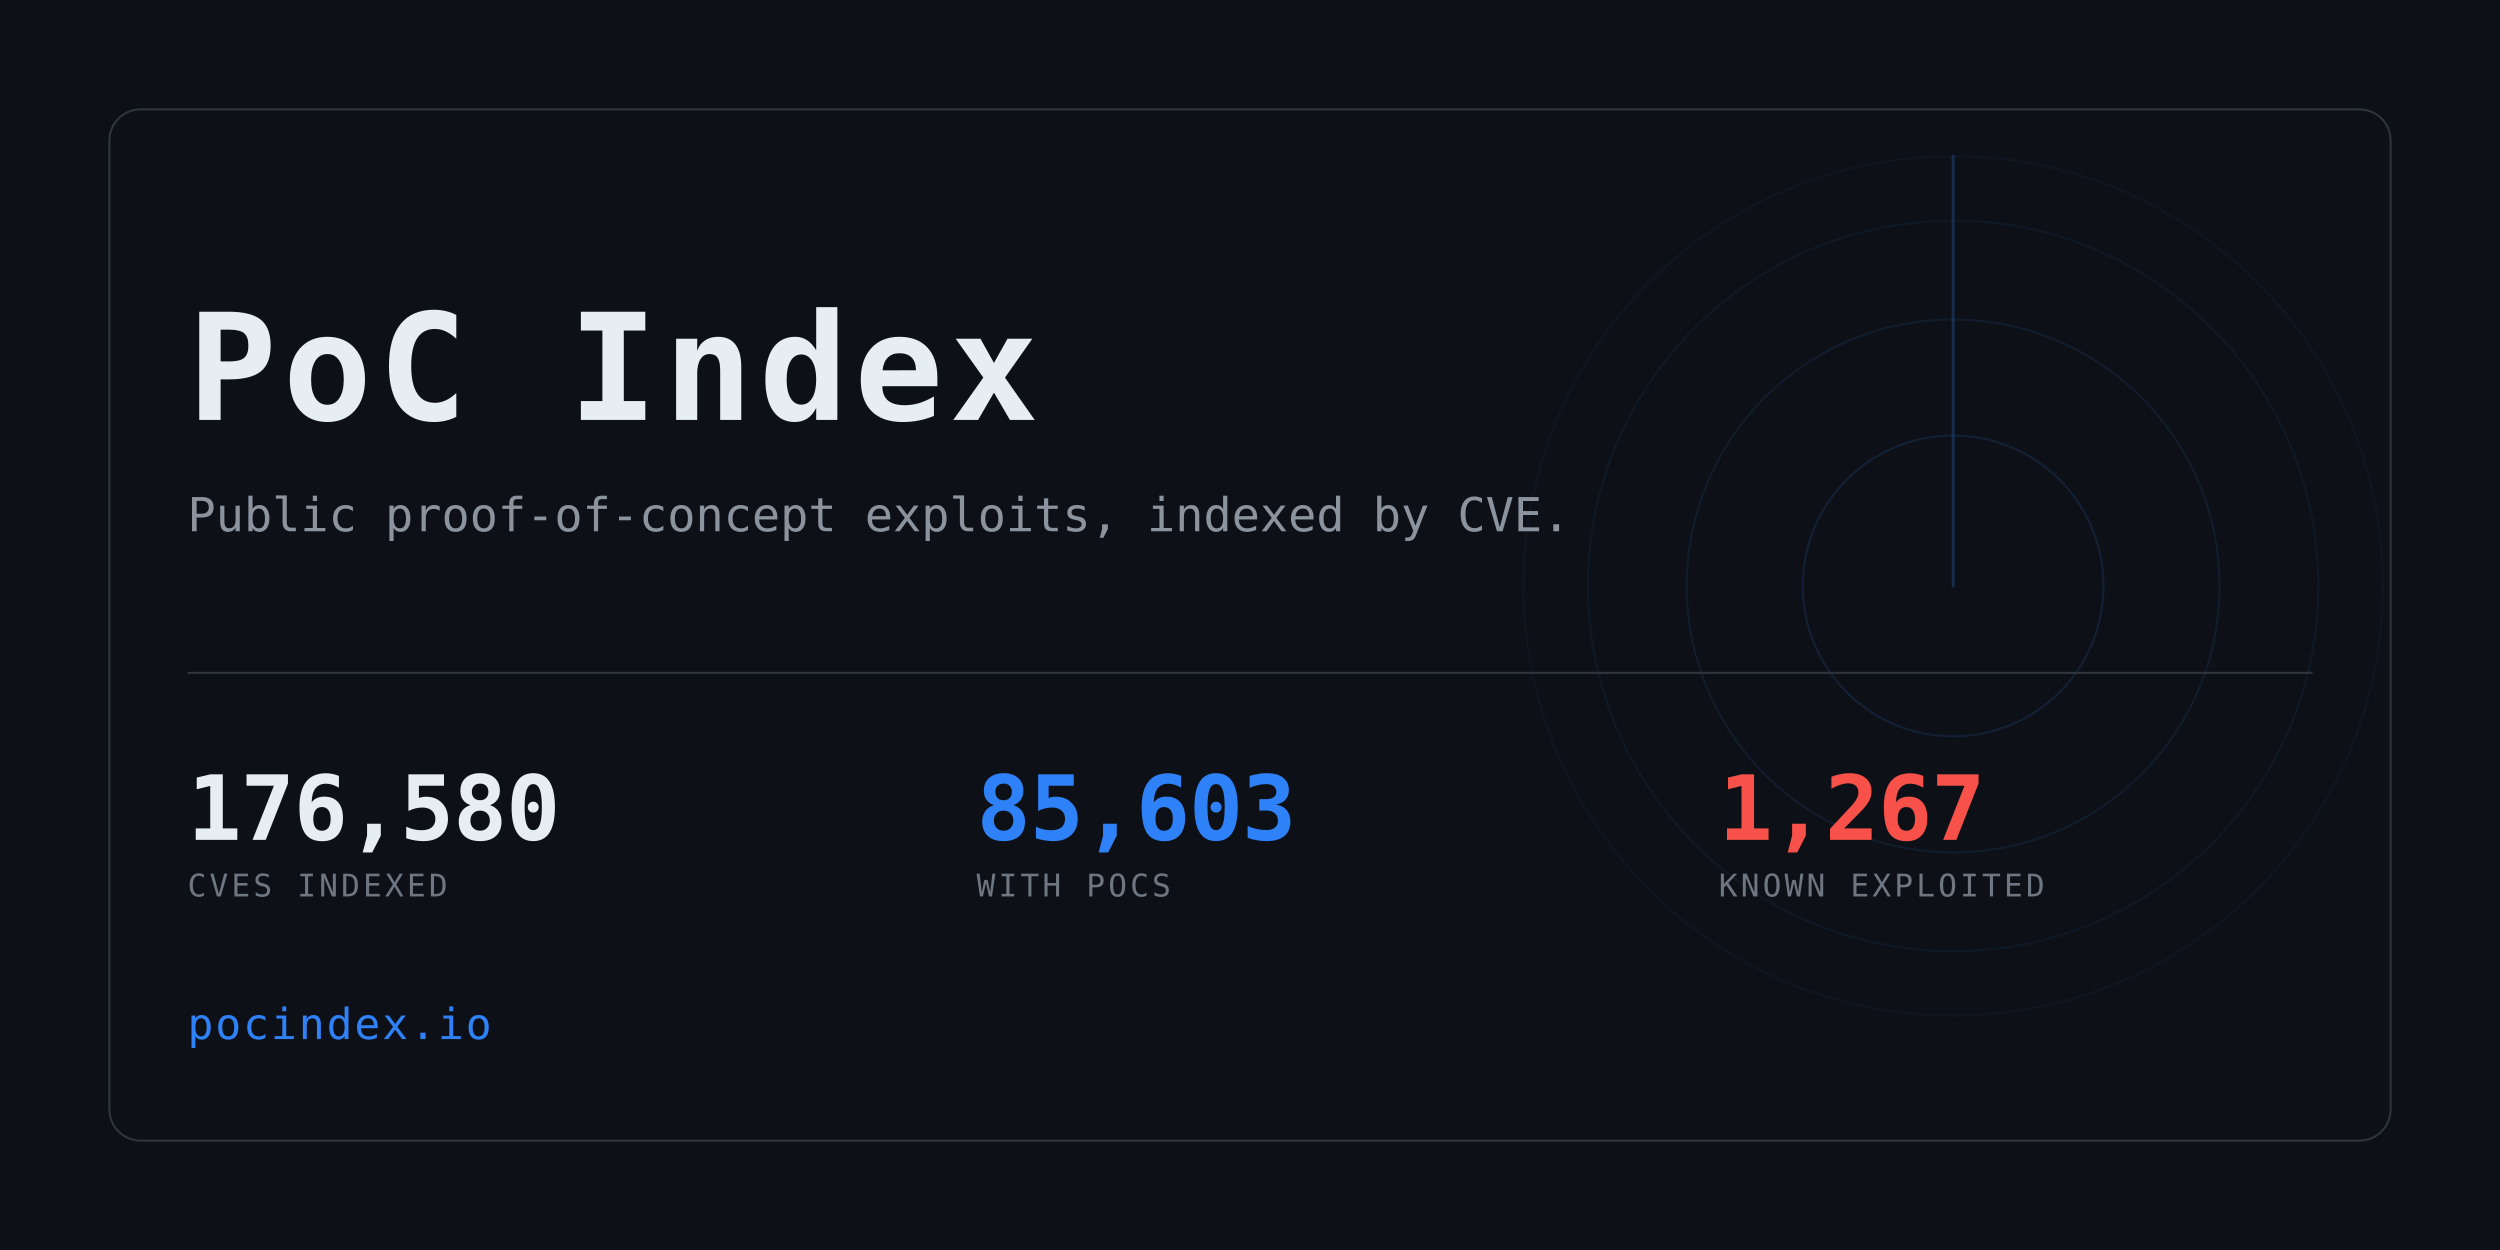
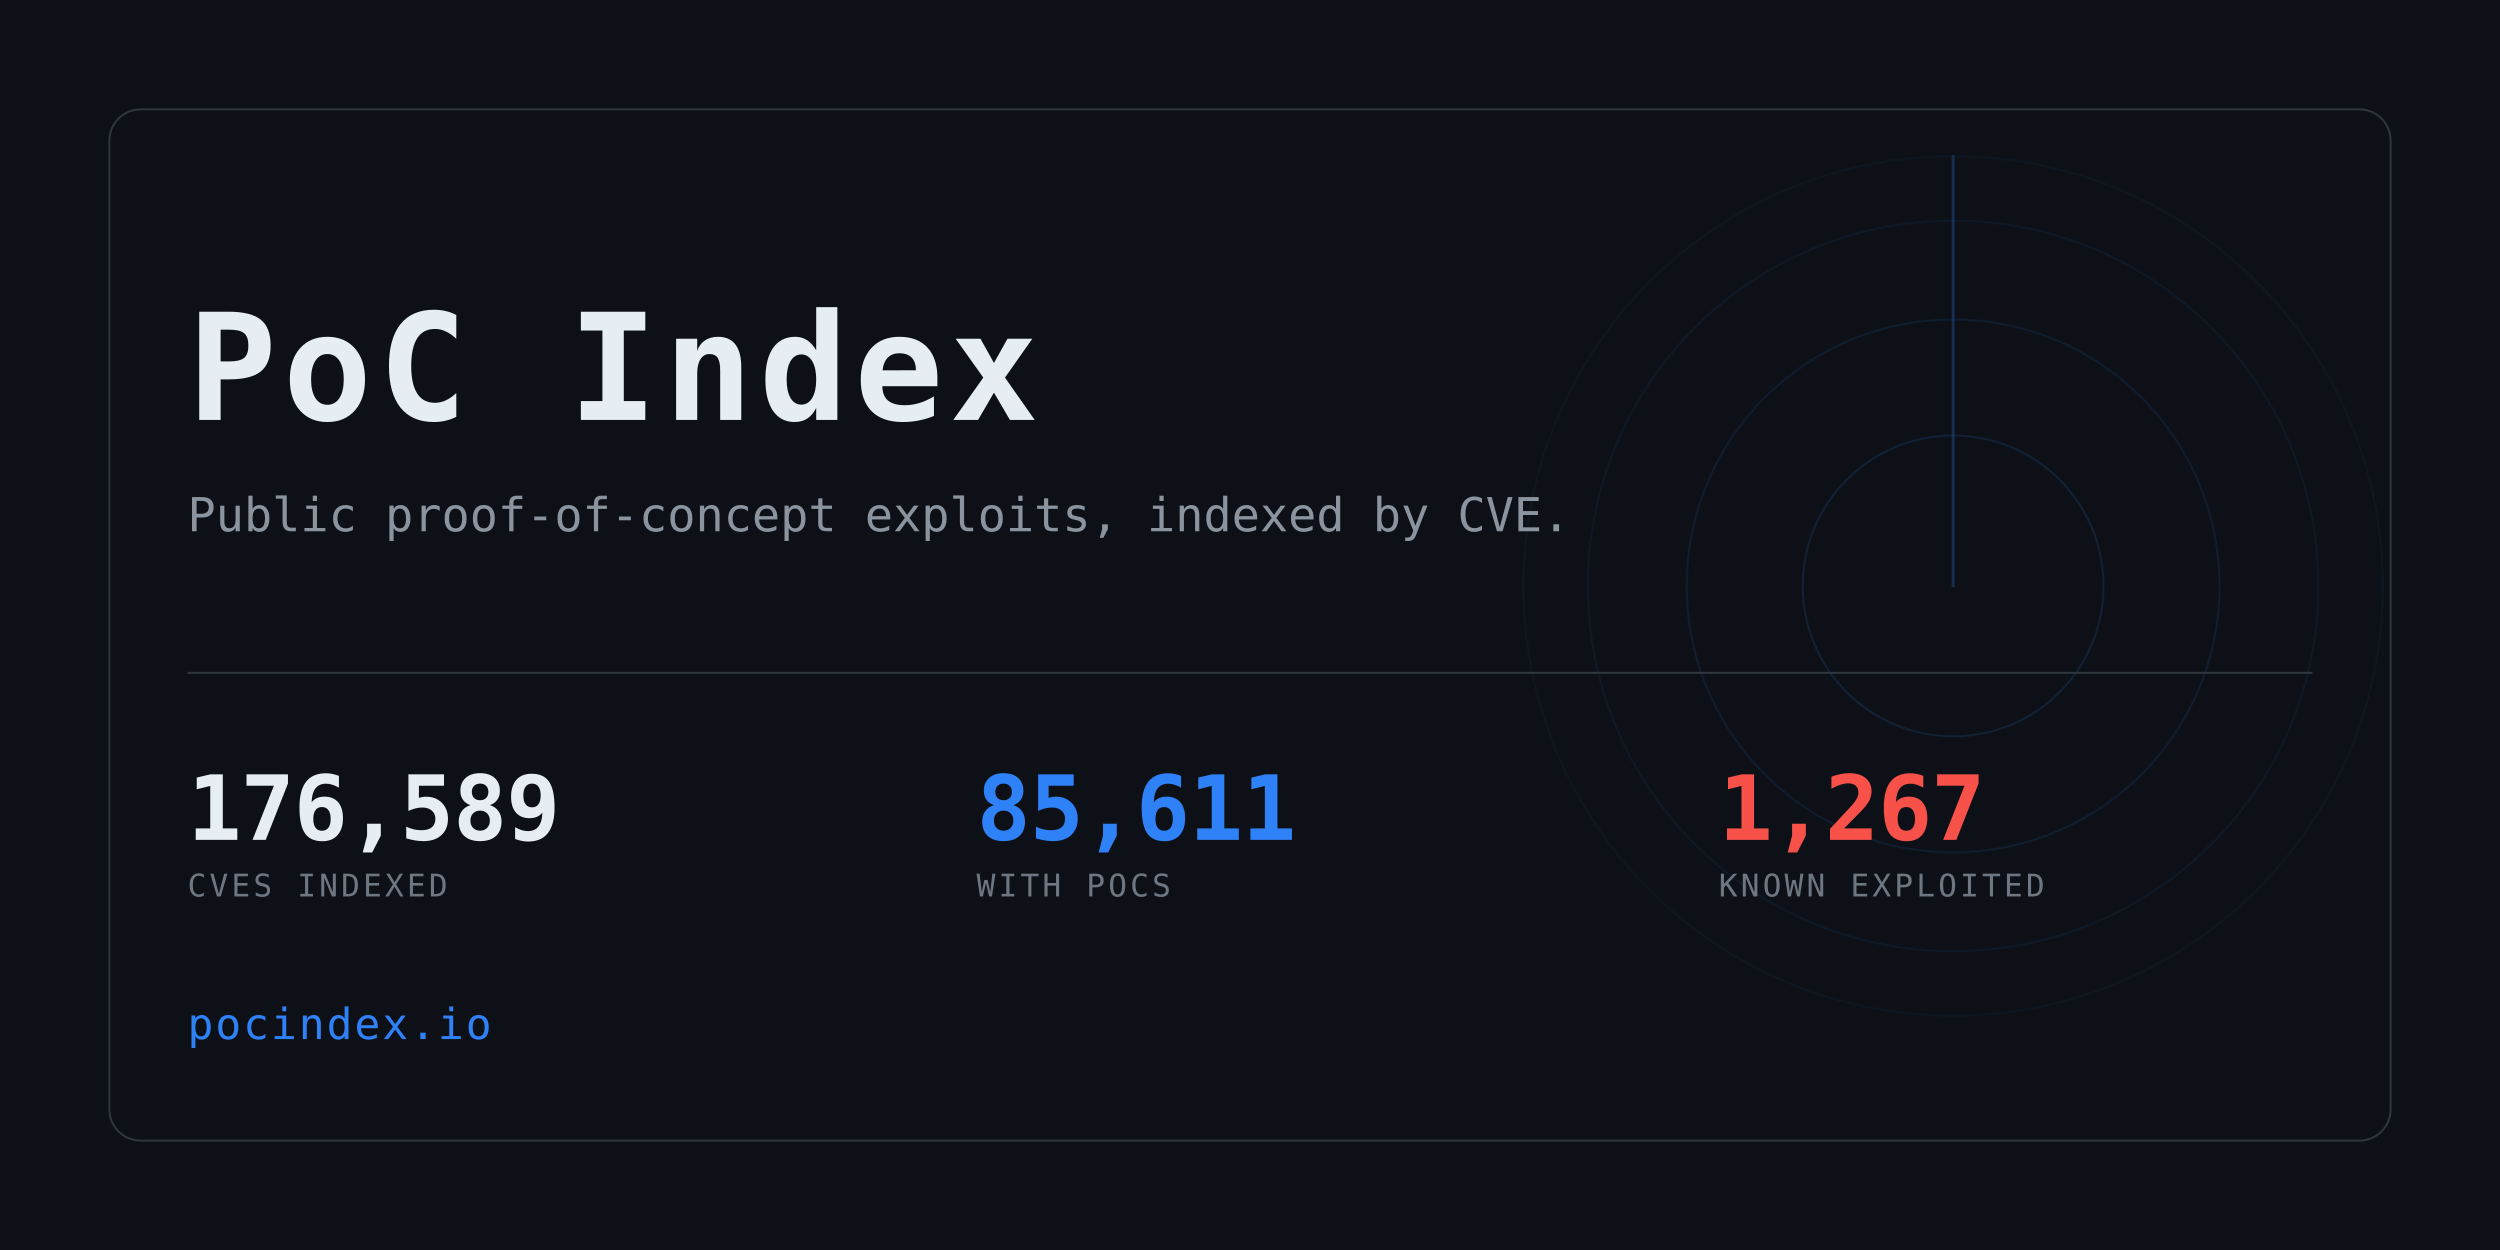
<svg xmlns="http://www.w3.org/2000/svg" width="1280" height="640" viewBox="0 0 1280 640" role="img" aria-label="PoC Index">
  <clipPath id="card">
    <rect x="56" y="56" width="1168" height="528" rx="16" />
  </clipPath>
  <rect width="1280" height="640" fill="#0d1117" />
  <g clip-path="url(#card)" opacity="0.6">
    <g>
      <circle cx="1000" cy="300" r="77.0" fill="none" stroke="#2f81f7" stroke-width="1" opacity="0.234" />
      <circle cx="1000" cy="300" r="136.4" fill="none" stroke="#2f81f7" stroke-width="1" opacity="0.169" />
      <circle cx="1000" cy="300" r="187.0" fill="none" stroke="#2f81f7" stroke-width="1" opacity="0.117" />
      <circle cx="1000" cy="300" r="220.0" fill="none" stroke="#2f81f7" stroke-width="1" opacity="0.078" />
      <line x1="1000" y1="300" x2="1000" y2="80.0" stroke="#2f81f7" stroke-width="1.5" stroke-linecap="round" opacity="0.416">
        <animateTransform attributeName="transform" type="rotate" from="0 1000 300" to="360 1000 300" dur="8s" repeatCount="indefinite" />
      </line>
    </g>
  </g>
  <rect x="56" y="56" width="1168" height="528" rx="16" fill="none" stroke="#30363d" />
  <text x="96" y="215" font-family="ui-monospace,SFMono-Regular,Menlo,Consolas,monospace" font-size="76" font-weight="700" fill="#e6edf3" letter-spacing="3">PoC Index</text>
  <text x="96" y="272" font-family="ui-monospace,SFMono-Regular,Menlo,Consolas,monospace" font-size="24" fill="#8b949e">
    Public proof-of-concept exploits, indexed by CVE.</text>
  <rect x="96" y="344" width="1088" height="1" fill="#30363d" />
-   <text x="96" y="430" font-family="ui-monospace,SFMono-Regular,Menlo,Consolas,monospace" font-size="46" font-weight="700" fill="#e6edf3" letter-spacing="-0.5">176,580</text>
+   <text x="96" y="430" font-family="ui-monospace,SFMono-Regular,Menlo,Consolas,monospace" font-size="46" font-weight="700" fill="#e6edf3" letter-spacing="-0.5">176,589</text>
  <text x="96" y="459" font-family="ui-monospace,SFMono-Regular,Menlo,Consolas,monospace" font-size="16" fill="#6e7681" letter-spacing="1.6">CVES INDEXED</text>
-   <text x="500" y="430" font-family="ui-monospace,SFMono-Regular,Menlo,Consolas,monospace" font-size="46" font-weight="700" fill="#2f81f7" letter-spacing="-0.5">85,603</text>
+   <text x="500" y="430" font-family="ui-monospace,SFMono-Regular,Menlo,Consolas,monospace" font-size="46" font-weight="700" fill="#2f81f7" letter-spacing="-0.5">85,611</text>
  <text x="500" y="459" font-family="ui-monospace,SFMono-Regular,Menlo,Consolas,monospace" font-size="16" fill="#6e7681" letter-spacing="1.6">WITH POCS</text>
  <text x="880" y="430" font-family="ui-monospace,SFMono-Regular,Menlo,Consolas,monospace" font-size="46" font-weight="700" fill="#f85149" letter-spacing="-0.5">1,267</text>
  <text x="880" y="459" font-family="ui-monospace,SFMono-Regular,Menlo,Consolas,monospace" font-size="16" fill="#6e7681" letter-spacing="1.6">KNOWN EXPLOITED</text>
  <text x="96" y="532" font-family="ui-monospace,SFMono-Regular,Menlo,Consolas,monospace" font-size="22" fill="#2f81f7" letter-spacing="1">pocindex.io</text>
</svg>
